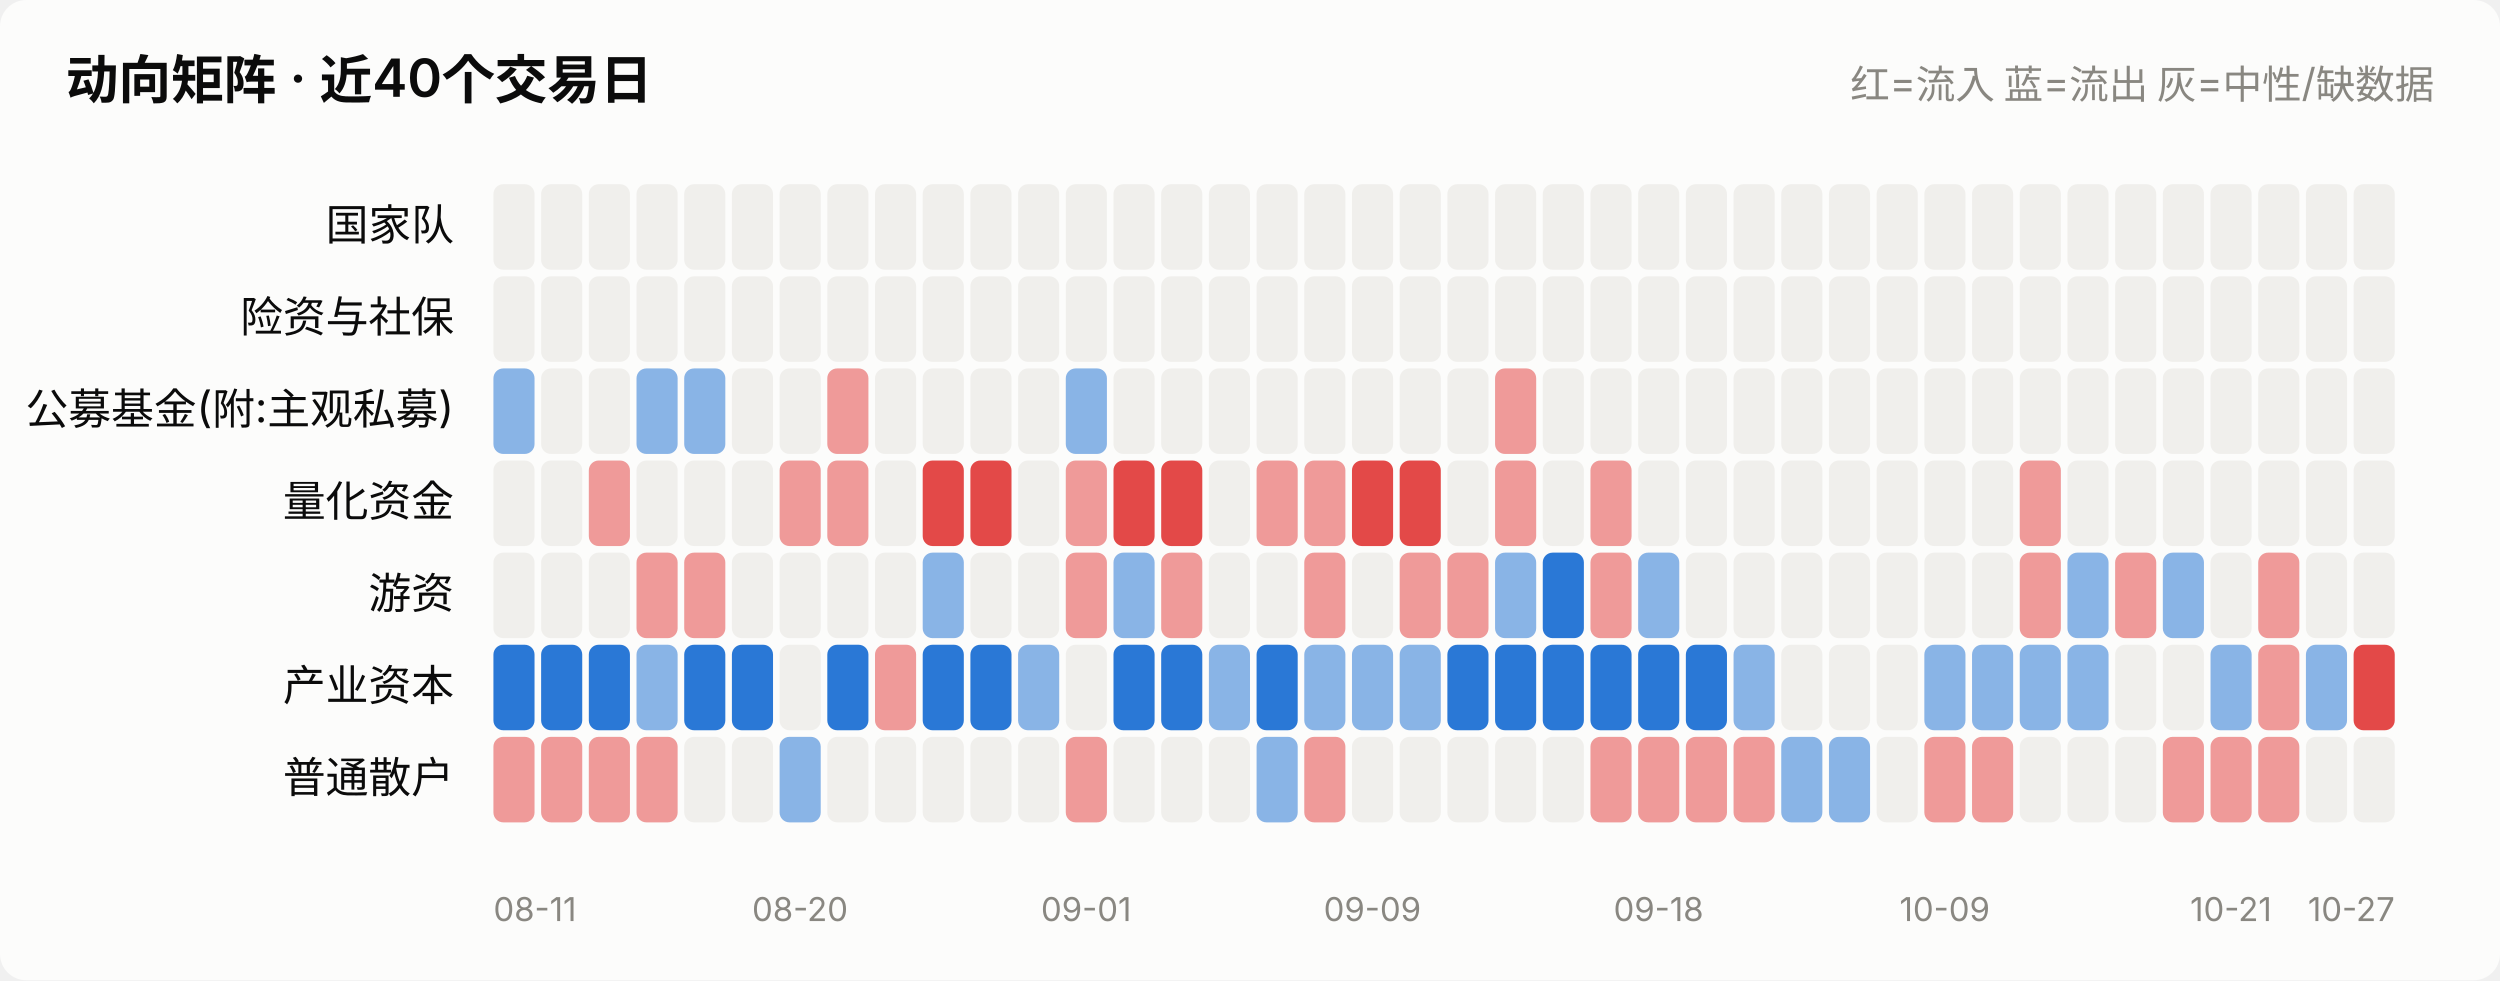
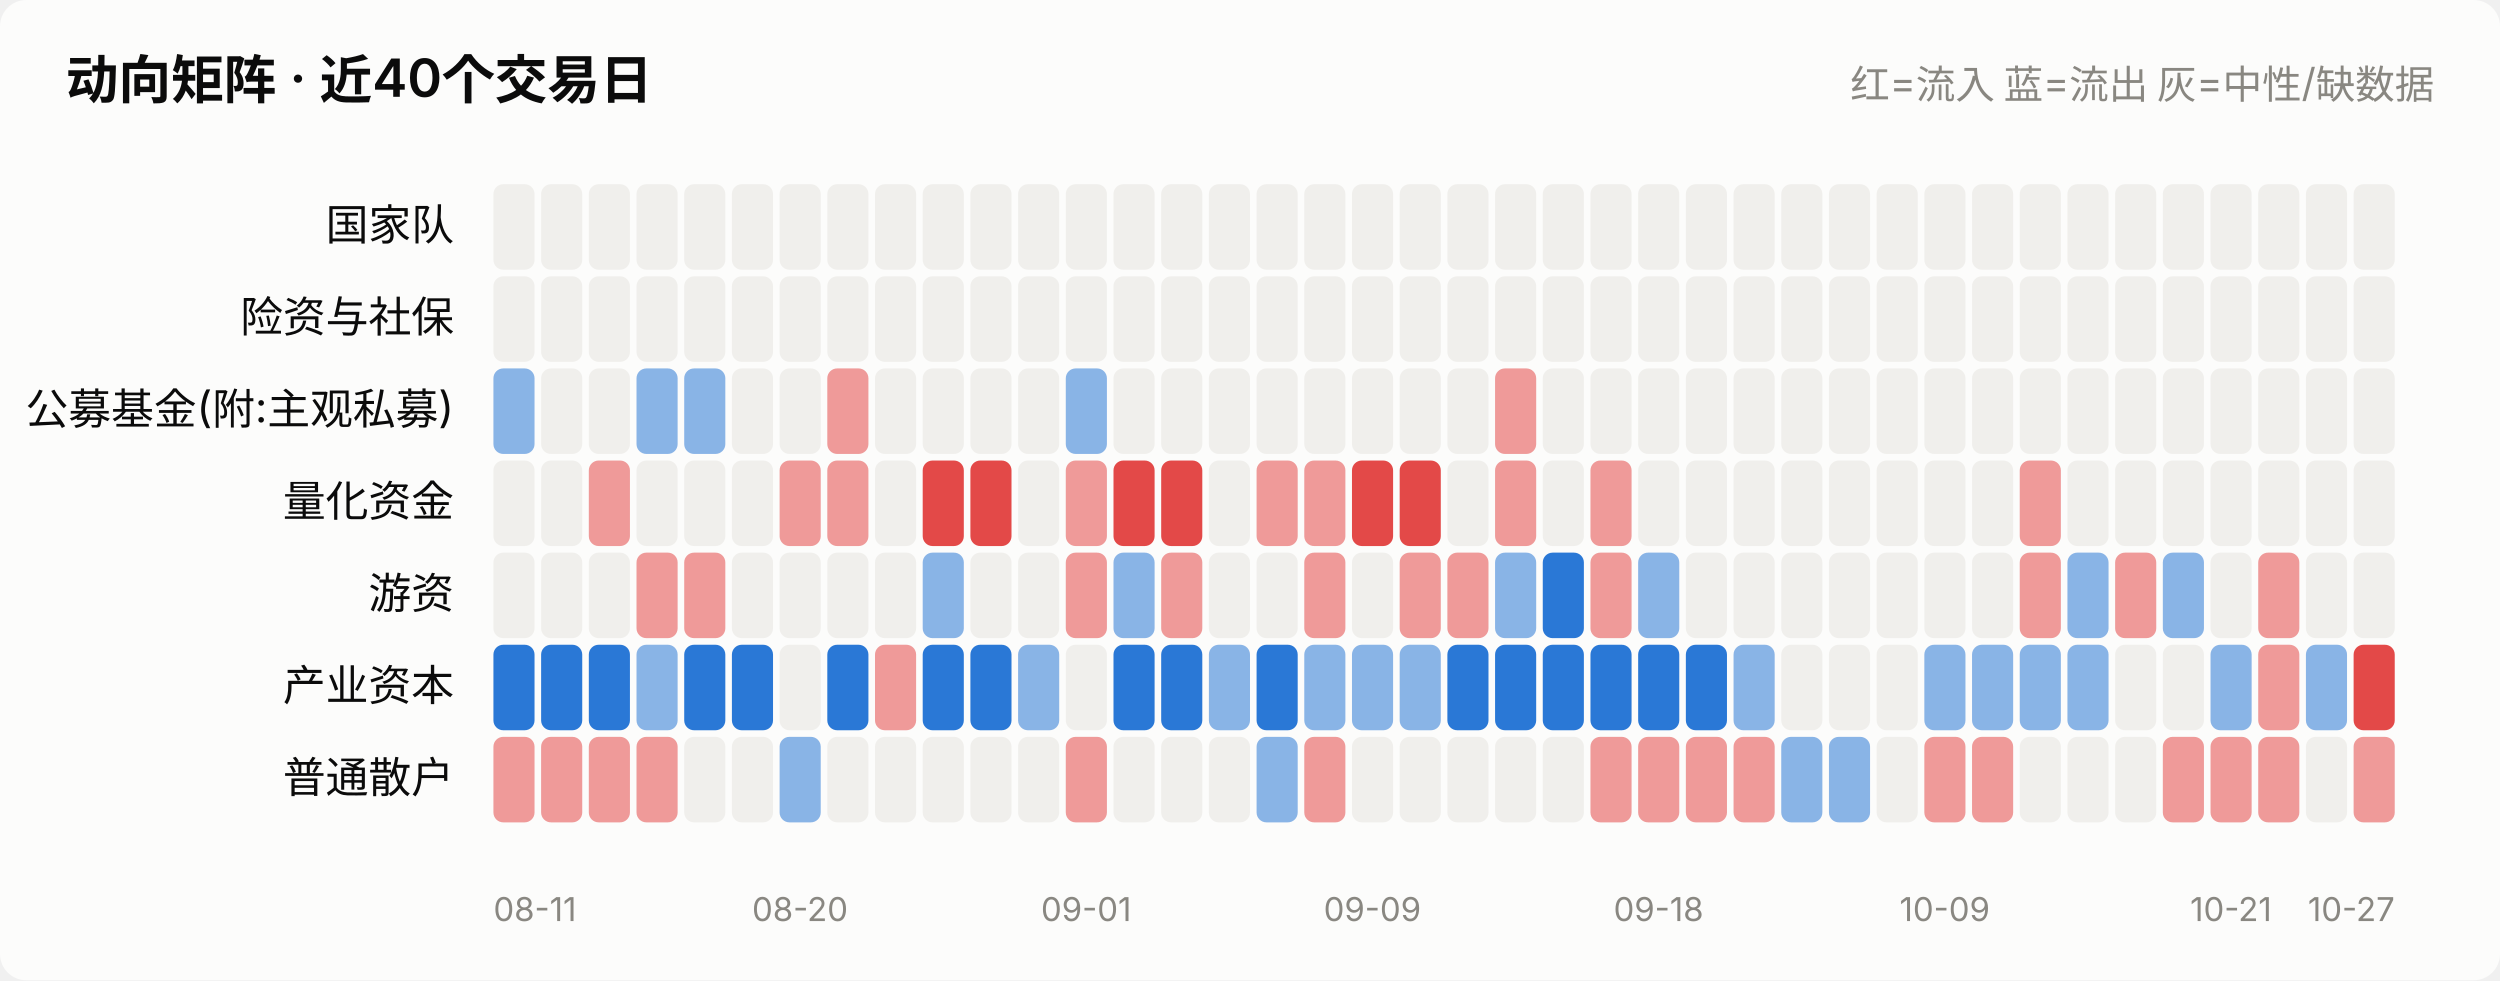
<svg xmlns="http://www.w3.org/2000/svg" viewBox="0 0 760 298" width="760" role="img">
  <style>
    text { font-family: system-ui, -apple-system, "Segoe UI", "PingFang SC",
           "Microsoft YaHei", sans-serif; fill: #0b0b0b; }
    .sec { fill: #52514e; } .mut { fill: #898781; }
    .grid { stroke: #e1e0d9; stroke-width: 1; }
    .axis { stroke: #c3c2b7; stroke-width: 1; }
    .inflow { fill: #e34948; } .outflow { fill: #2a78d6; }
    .neutral { fill: #f0efec; }
    .line { stroke: #2a78d6; stroke-width: 2; fill: none;
            stroke-linejoin: round; stroke-linecap: round; }
    .dot { fill: #2a78d6; stroke: #fcfcfb; stroke-width: 2; }
    .surface { fill: #fcfcfb; }
    @media (prefers-color-scheme: dark) {
      text { fill: #ffffff; }
      .sec { fill: #c3c2b7; } .mut { fill: #898781; }
      .grid { stroke: #2c2c2a; } .axis { stroke: #383835; }
      .inflow { fill: #e66767; } .outflow { fill: #3987e5; }
      .neutral { fill: #383835; }
      .line { stroke: #3987e5; }
      .dot { fill: #3987e5; stroke: #1a1a19; }
      .surface { fill: #1a1a19; }
    }
  </style>
  <rect x="0" y="0" width="760" height="298" class="surface" rx="8" />
  <text x="20" y="30" font-size="16" font-weight="600">动向矩阵 · 近40个交易日</text>
  <text x="740" y="30" font-size="12" text-anchor="end" class="mut">红=流入 蓝=流出 灰=中性/缺数据</text>
  <text x="138" y="73.0" font-size="13" text-anchor="end">国家队</text>
  <rect x="150.0" y="56" width="12.5" height="26" rx="3" class="neutral" opacity="1.0" />
  <rect x="164.5" y="56" width="12.5" height="26" rx="3" class="neutral" opacity="1.0" />
  <rect x="179.0" y="56" width="12.5" height="26" rx="3" class="neutral" opacity="1.0" />
  <rect x="193.5" y="56" width="12.5" height="26" rx="3" class="neutral" opacity="1.0" />
  <rect x="208.0" y="56" width="12.5" height="26" rx="3" class="neutral" opacity="1.0" />
  <rect x="222.5" y="56" width="12.5" height="26" rx="3" class="neutral" opacity="1.0" />
  <rect x="237.0" y="56" width="12.5" height="26" rx="3" class="neutral" opacity="1.0" />
  <rect x="251.5" y="56" width="12.5" height="26" rx="3" class="neutral" opacity="1.0" />
  <rect x="266.0" y="56" width="12.5" height="26" rx="3" class="neutral" opacity="1.0" />
  <rect x="280.5" y="56" width="12.5" height="26" rx="3" class="neutral" opacity="1.0" />
  <rect x="295.0" y="56" width="12.5" height="26" rx="3" class="neutral" opacity="1.0" />
  <rect x="309.5" y="56" width="12.5" height="26" rx="3" class="neutral" opacity="1.0" />
  <rect x="324.0" y="56" width="12.5" height="26" rx="3" class="neutral" opacity="1.0" />
  <rect x="338.5" y="56" width="12.5" height="26" rx="3" class="neutral" opacity="1.0" />
  <rect x="353.0" y="56" width="12.5" height="26" rx="3" class="neutral" opacity="1.0" />
  <rect x="367.5" y="56" width="12.5" height="26" rx="3" class="neutral" opacity="1.0" />
  <rect x="382.0" y="56" width="12.5" height="26" rx="3" class="neutral" opacity="1.0" />
  <rect x="396.5" y="56" width="12.5" height="26" rx="3" class="neutral" opacity="1.0" />
  <rect x="411.0" y="56" width="12.5" height="26" rx="3" class="neutral" opacity="1.0" />
  <rect x="425.5" y="56" width="12.5" height="26" rx="3" class="neutral" opacity="1.0" />
  <rect x="440.0" y="56" width="12.5" height="26" rx="3" class="neutral" opacity="1.0" />
  <rect x="454.5" y="56" width="12.5" height="26" rx="3" class="neutral" opacity="1.0" />
  <rect x="469.0" y="56" width="12.5" height="26" rx="3" class="neutral" opacity="1.0" />
  <rect x="483.5" y="56" width="12.5" height="26" rx="3" class="neutral" opacity="1.0" />
  <rect x="498.0" y="56" width="12.5" height="26" rx="3" class="neutral" opacity="1.0" />
  <rect x="512.5" y="56" width="12.5" height="26" rx="3" class="neutral" opacity="1.0" />
  <rect x="527.0" y="56" width="12.5" height="26" rx="3" class="neutral" opacity="1.0" />
  <rect x="541.5" y="56" width="12.5" height="26" rx="3" class="neutral" opacity="1.0" />
  <rect x="556.0" y="56" width="12.5" height="26" rx="3" class="neutral" opacity="1.0" />
  <rect x="570.5" y="56" width="12.5" height="26" rx="3" class="neutral" opacity="1.0" />
  <rect x="585.0" y="56" width="12.5" height="26" rx="3" class="neutral" opacity="1.0" />
  <rect x="599.5" y="56" width="12.5" height="26" rx="3" class="neutral" opacity="1.0" />
  <rect x="614.0" y="56" width="12.5" height="26" rx="3" class="neutral" opacity="1.0" />
  <rect x="628.5" y="56" width="12.5" height="26" rx="3" class="neutral" opacity="1.0" />
  <rect x="643.0" y="56" width="12.5" height="26" rx="3" class="neutral" opacity="1.0" />
  <rect x="657.5" y="56" width="12.5" height="26" rx="3" class="neutral" opacity="1.0" />
  <rect x="672.0" y="56" width="12.5" height="26" rx="3" class="neutral" opacity="1.0" />
  <rect x="686.5" y="56" width="12.5" height="26" rx="3" class="neutral" opacity="1.0" />
  <rect x="701.0" y="56" width="12.5" height="26" rx="3" class="neutral" opacity="1.0" />
  <rect x="715.5" y="56" width="12.5" height="26" rx="3" class="neutral" opacity="1.0" />
  <text x="138" y="101.0" font-size="13" text-anchor="end">险资与社保</text>
  <rect x="150.0" y="84" width="12.5" height="26" rx="3" class="neutral" opacity="1.0" />
  <rect x="164.5" y="84" width="12.5" height="26" rx="3" class="neutral" opacity="1.0" />
  <rect x="179.0" y="84" width="12.5" height="26" rx="3" class="neutral" opacity="1.0" />
  <rect x="193.5" y="84" width="12.5" height="26" rx="3" class="neutral" opacity="1.0" />
  <rect x="208.0" y="84" width="12.5" height="26" rx="3" class="neutral" opacity="1.0" />
  <rect x="222.5" y="84" width="12.5" height="26" rx="3" class="neutral" opacity="1.0" />
  <rect x="237.0" y="84" width="12.5" height="26" rx="3" class="neutral" opacity="1.0" />
  <rect x="251.5" y="84" width="12.5" height="26" rx="3" class="neutral" opacity="1.0" />
  <rect x="266.0" y="84" width="12.5" height="26" rx="3" class="neutral" opacity="1.0" />
  <rect x="280.5" y="84" width="12.5" height="26" rx="3" class="neutral" opacity="1.0" />
  <rect x="295.0" y="84" width="12.5" height="26" rx="3" class="neutral" opacity="1.0" />
  <rect x="309.5" y="84" width="12.5" height="26" rx="3" class="neutral" opacity="1.0" />
  <rect x="324.0" y="84" width="12.5" height="26" rx="3" class="neutral" opacity="1.0" />
  <rect x="338.5" y="84" width="12.5" height="26" rx="3" class="neutral" opacity="1.0" />
  <rect x="353.0" y="84" width="12.5" height="26" rx="3" class="neutral" opacity="1.0" />
  <rect x="367.5" y="84" width="12.5" height="26" rx="3" class="neutral" opacity="1.0" />
  <rect x="382.0" y="84" width="12.5" height="26" rx="3" class="neutral" opacity="1.0" />
  <rect x="396.5" y="84" width="12.5" height="26" rx="3" class="neutral" opacity="1.0" />
  <rect x="411.0" y="84" width="12.5" height="26" rx="3" class="neutral" opacity="1.0" />
  <rect x="425.5" y="84" width="12.5" height="26" rx="3" class="neutral" opacity="1.0" />
  <rect x="440.0" y="84" width="12.5" height="26" rx="3" class="neutral" opacity="1.0" />
  <rect x="454.5" y="84" width="12.5" height="26" rx="3" class="neutral" opacity="1.0" />
  <rect x="469.0" y="84" width="12.5" height="26" rx="3" class="neutral" opacity="1.0" />
  <rect x="483.5" y="84" width="12.5" height="26" rx="3" class="neutral" opacity="1.0" />
  <rect x="498.0" y="84" width="12.5" height="26" rx="3" class="neutral" opacity="1.0" />
  <rect x="512.5" y="84" width="12.5" height="26" rx="3" class="neutral" opacity="1.0" />
  <rect x="527.0" y="84" width="12.5" height="26" rx="3" class="neutral" opacity="1.0" />
  <rect x="541.5" y="84" width="12.5" height="26" rx="3" class="neutral" opacity="1.0" />
  <rect x="556.0" y="84" width="12.5" height="26" rx="3" class="neutral" opacity="1.0" />
  <rect x="570.5" y="84" width="12.5" height="26" rx="3" class="neutral" opacity="1.0" />
  <rect x="585.0" y="84" width="12.5" height="26" rx="3" class="neutral" opacity="1.0" />
  <rect x="599.5" y="84" width="12.5" height="26" rx="3" class="neutral" opacity="1.0" />
  <rect x="614.0" y="84" width="12.5" height="26" rx="3" class="neutral" opacity="1.0" />
  <rect x="628.5" y="84" width="12.5" height="26" rx="3" class="neutral" opacity="1.0" />
  <rect x="643.0" y="84" width="12.5" height="26" rx="3" class="neutral" opacity="1.0" />
  <rect x="657.5" y="84" width="12.5" height="26" rx="3" class="neutral" opacity="1.0" />
  <rect x="672.0" y="84" width="12.5" height="26" rx="3" class="neutral" opacity="1.0" />
  <rect x="686.5" y="84" width="12.5" height="26" rx="3" class="neutral" opacity="1.0" />
  <rect x="701.0" y="84" width="12.5" height="26" rx="3" class="neutral" opacity="1.0" />
  <rect x="715.5" y="84" width="12.5" height="26" rx="3" class="neutral" opacity="1.0" />
  <text x="138" y="129.0" font-size="13" text-anchor="end">公募基金(附:主观私募)</text>
  <rect x="150.0" y="112" width="12.5" height="26" rx="3" class="outflow" opacity="0.55" />
  <rect x="164.5" y="112" width="12.5" height="26" rx="3" class="neutral" opacity="1.0" />
  <rect x="179.0" y="112" width="12.5" height="26" rx="3" class="neutral" opacity="1.0" />
  <rect x="193.5" y="112" width="12.5" height="26" rx="3" class="outflow" opacity="0.55" />
  <rect x="208.0" y="112" width="12.5" height="26" rx="3" class="outflow" opacity="0.55" />
  <rect x="222.5" y="112" width="12.5" height="26" rx="3" class="neutral" opacity="1.0" />
  <rect x="237.0" y="112" width="12.5" height="26" rx="3" class="neutral" opacity="1.0" />
  <rect x="251.5" y="112" width="12.5" height="26" rx="3" class="inflow" opacity="0.55" />
  <rect x="266.0" y="112" width="12.5" height="26" rx="3" class="neutral" opacity="1.0" />
  <rect x="280.5" y="112" width="12.5" height="26" rx="3" class="neutral" opacity="1.0" />
  <rect x="295.0" y="112" width="12.5" height="26" rx="3" class="neutral" opacity="1.0" />
  <rect x="309.5" y="112" width="12.5" height="26" rx="3" class="neutral" opacity="1.0" />
  <rect x="324.0" y="112" width="12.5" height="26" rx="3" class="outflow" opacity="0.55" />
  <rect x="338.5" y="112" width="12.5" height="26" rx="3" class="neutral" opacity="1.0" />
  <rect x="353.0" y="112" width="12.5" height="26" rx="3" class="neutral" opacity="1.0" />
  <rect x="367.5" y="112" width="12.5" height="26" rx="3" class="neutral" opacity="1.0" />
  <rect x="382.0" y="112" width="12.5" height="26" rx="3" class="neutral" opacity="1.0" />
  <rect x="396.5" y="112" width="12.5" height="26" rx="3" class="neutral" opacity="1.0" />
  <rect x="411.0" y="112" width="12.5" height="26" rx="3" class="neutral" opacity="1.0" />
  <rect x="425.5" y="112" width="12.5" height="26" rx="3" class="neutral" opacity="1.0" />
  <rect x="440.0" y="112" width="12.5" height="26" rx="3" class="neutral" opacity="1.0" />
  <rect x="454.5" y="112" width="12.5" height="26" rx="3" class="inflow" opacity="0.55" />
  <rect x="469.0" y="112" width="12.5" height="26" rx="3" class="neutral" opacity="1.0" />
  <rect x="483.5" y="112" width="12.5" height="26" rx="3" class="neutral" opacity="1.0" />
  <rect x="498.0" y="112" width="12.5" height="26" rx="3" class="neutral" opacity="1.0" />
  <rect x="512.5" y="112" width="12.5" height="26" rx="3" class="neutral" opacity="1.0" />
  <rect x="527.0" y="112" width="12.5" height="26" rx="3" class="neutral" opacity="1.0" />
  <rect x="541.5" y="112" width="12.5" height="26" rx="3" class="neutral" opacity="1.0" />
  <rect x="556.0" y="112" width="12.5" height="26" rx="3" class="neutral" opacity="1.0" />
  <rect x="570.5" y="112" width="12.5" height="26" rx="3" class="neutral" opacity="1.0" />
  <rect x="585.0" y="112" width="12.5" height="26" rx="3" class="neutral" opacity="1.0" />
  <rect x="599.5" y="112" width="12.5" height="26" rx="3" class="neutral" opacity="1.0" />
  <rect x="614.0" y="112" width="12.5" height="26" rx="3" class="neutral" opacity="1.0" />
  <rect x="628.5" y="112" width="12.5" height="26" rx="3" class="neutral" opacity="1.0" />
  <rect x="643.0" y="112" width="12.5" height="26" rx="3" class="neutral" opacity="1.0" />
  <rect x="657.5" y="112" width="12.5" height="26" rx="3" class="neutral" opacity="1.0" />
  <rect x="672.0" y="112" width="12.5" height="26" rx="3" class="neutral" opacity="1.0" />
  <rect x="686.5" y="112" width="12.5" height="26" rx="3" class="neutral" opacity="1.0" />
  <rect x="701.0" y="112" width="12.5" height="26" rx="3" class="neutral" opacity="1.0" />
  <rect x="715.5" y="112" width="12.5" height="26" rx="3" class="neutral" opacity="1.0" />
  <text x="138" y="157.0" font-size="13" text-anchor="end">量化资金</text>
  <rect x="150.0" y="140" width="12.5" height="26" rx="3" class="neutral" opacity="1.0" />
  <rect x="164.5" y="140" width="12.5" height="26" rx="3" class="neutral" opacity="1.0" />
  <rect x="179.0" y="140" width="12.5" height="26" rx="3" class="inflow" opacity="0.55" />
  <rect x="193.5" y="140" width="12.5" height="26" rx="3" class="neutral" opacity="1.0" />
  <rect x="208.0" y="140" width="12.5" height="26" rx="3" class="neutral" opacity="1.0" />
  <rect x="222.5" y="140" width="12.5" height="26" rx="3" class="neutral" opacity="1.0" />
  <rect x="237.0" y="140" width="12.5" height="26" rx="3" class="inflow" opacity="0.55" />
  <rect x="251.5" y="140" width="12.5" height="26" rx="3" class="inflow" opacity="0.55" />
  <rect x="266.0" y="140" width="12.5" height="26" rx="3" class="neutral" opacity="1.0" />
  <rect x="280.5" y="140" width="12.5" height="26" rx="3" class="inflow" opacity="1.0" />
  <rect x="295.0" y="140" width="12.5" height="26" rx="3" class="inflow" opacity="1.0" />
  <rect x="309.5" y="140" width="12.5" height="26" rx="3" class="neutral" opacity="1.0" />
  <rect x="324.0" y="140" width="12.5" height="26" rx="3" class="inflow" opacity="0.55" />
  <rect x="338.5" y="140" width="12.5" height="26" rx="3" class="inflow" opacity="1.0" />
  <rect x="353.0" y="140" width="12.5" height="26" rx="3" class="inflow" opacity="1.0" />
  <rect x="367.5" y="140" width="12.5" height="26" rx="3" class="neutral" opacity="1.0" />
  <rect x="382.0" y="140" width="12.5" height="26" rx="3" class="inflow" opacity="0.55" />
  <rect x="396.5" y="140" width="12.5" height="26" rx="3" class="inflow" opacity="0.55" />
  <rect x="411.0" y="140" width="12.5" height="26" rx="3" class="inflow" opacity="1.0" />
  <rect x="425.5" y="140" width="12.5" height="26" rx="3" class="inflow" opacity="1.0" />
  <rect x="440.0" y="140" width="12.5" height="26" rx="3" class="neutral" opacity="1.0" />
  <rect x="454.5" y="140" width="12.5" height="26" rx="3" class="inflow" opacity="0.55" />
  <rect x="469.0" y="140" width="12.5" height="26" rx="3" class="neutral" opacity="1.0" />
  <rect x="483.5" y="140" width="12.5" height="26" rx="3" class="inflow" opacity="0.55" />
  <rect x="498.0" y="140" width="12.5" height="26" rx="3" class="neutral" opacity="1.0" />
  <rect x="512.5" y="140" width="12.5" height="26" rx="3" class="neutral" opacity="1.0" />
  <rect x="527.0" y="140" width="12.5" height="26" rx="3" class="neutral" opacity="1.0" />
  <rect x="541.5" y="140" width="12.5" height="26" rx="3" class="neutral" opacity="1.0" />
  <rect x="556.0" y="140" width="12.5" height="26" rx="3" class="neutral" opacity="1.0" />
  <rect x="570.5" y="140" width="12.5" height="26" rx="3" class="neutral" opacity="1.0" />
  <rect x="585.0" y="140" width="12.5" height="26" rx="3" class="neutral" opacity="1.0" />
  <rect x="599.5" y="140" width="12.5" height="26" rx="3" class="neutral" opacity="1.0" />
  <rect x="614.0" y="140" width="12.5" height="26" rx="3" class="inflow" opacity="0.55" />
  <rect x="628.5" y="140" width="12.5" height="26" rx="3" class="neutral" opacity="1.0" />
  <rect x="643.0" y="140" width="12.5" height="26" rx="3" class="neutral" opacity="1.0" />
  <rect x="657.5" y="140" width="12.5" height="26" rx="3" class="neutral" opacity="1.0" />
  <rect x="672.0" y="140" width="12.5" height="26" rx="3" class="neutral" opacity="1.0" />
  <rect x="686.5" y="140" width="12.5" height="26" rx="3" class="neutral" opacity="1.0" />
  <rect x="701.0" y="140" width="12.5" height="26" rx="3" class="neutral" opacity="1.0" />
  <rect x="715.5" y="140" width="12.5" height="26" rx="3" class="neutral" opacity="1.0" />
  <text x="138" y="185.0" font-size="13" text-anchor="end">游资</text>
  <rect x="150.0" y="168" width="12.5" height="26" rx="3" class="neutral" opacity="1.0" />
  <rect x="164.5" y="168" width="12.5" height="26" rx="3" class="neutral" opacity="1.0" />
  <rect x="179.0" y="168" width="12.5" height="26" rx="3" class="neutral" opacity="1.0" />
  <rect x="193.5" y="168" width="12.5" height="26" rx="3" class="inflow" opacity="0.55" />
  <rect x="208.0" y="168" width="12.5" height="26" rx="3" class="inflow" opacity="0.55" />
  <rect x="222.5" y="168" width="12.5" height="26" rx="3" class="neutral" opacity="1.0" />
  <rect x="237.0" y="168" width="12.5" height="26" rx="3" class="neutral" opacity="1.0" />
  <rect x="251.5" y="168" width="12.5" height="26" rx="3" class="neutral" opacity="1.0" />
  <rect x="266.0" y="168" width="12.5" height="26" rx="3" class="neutral" opacity="1.0" />
  <rect x="280.5" y="168" width="12.5" height="26" rx="3" class="outflow" opacity="0.55" />
  <rect x="295.0" y="168" width="12.5" height="26" rx="3" class="neutral" opacity="1.0" />
  <rect x="309.5" y="168" width="12.5" height="26" rx="3" class="neutral" opacity="1.0" />
  <rect x="324.0" y="168" width="12.5" height="26" rx="3" class="inflow" opacity="0.55" />
  <rect x="338.5" y="168" width="12.5" height="26" rx="3" class="outflow" opacity="0.55" />
  <rect x="353.0" y="168" width="12.5" height="26" rx="3" class="inflow" opacity="0.55" />
  <rect x="367.5" y="168" width="12.5" height="26" rx="3" class="neutral" opacity="1.0" />
  <rect x="382.0" y="168" width="12.5" height="26" rx="3" class="neutral" opacity="1.0" />
  <rect x="396.5" y="168" width="12.5" height="26" rx="3" class="inflow" opacity="0.55" />
  <rect x="411.0" y="168" width="12.5" height="26" rx="3" class="neutral" opacity="1.0" />
  <rect x="425.5" y="168" width="12.5" height="26" rx="3" class="inflow" opacity="0.55" />
  <rect x="440.0" y="168" width="12.5" height="26" rx="3" class="inflow" opacity="0.55" />
  <rect x="454.5" y="168" width="12.5" height="26" rx="3" class="outflow" opacity="0.55" />
  <rect x="469.0" y="168" width="12.5" height="26" rx="3" class="outflow" opacity="1.0" />
  <rect x="483.5" y="168" width="12.5" height="26" rx="3" class="inflow" opacity="0.55" />
  <rect x="498.0" y="168" width="12.5" height="26" rx="3" class="outflow" opacity="0.55" />
  <rect x="512.5" y="168" width="12.5" height="26" rx="3" class="neutral" opacity="1.0" />
  <rect x="527.0" y="168" width="12.5" height="26" rx="3" class="neutral" opacity="1.0" />
  <rect x="541.5" y="168" width="12.5" height="26" rx="3" class="neutral" opacity="1.0" />
  <rect x="556.0" y="168" width="12.5" height="26" rx="3" class="neutral" opacity="1.0" />
  <rect x="570.5" y="168" width="12.5" height="26" rx="3" class="neutral" opacity="1.0" />
  <rect x="585.0" y="168" width="12.5" height="26" rx="3" class="neutral" opacity="1.0" />
  <rect x="599.5" y="168" width="12.5" height="26" rx="3" class="neutral" opacity="1.0" />
  <rect x="614.0" y="168" width="12.5" height="26" rx="3" class="inflow" opacity="0.55" />
  <rect x="628.5" y="168" width="12.5" height="26" rx="3" class="outflow" opacity="0.55" />
  <rect x="643.0" y="168" width="12.5" height="26" rx="3" class="inflow" opacity="0.55" />
  <rect x="657.5" y="168" width="12.5" height="26" rx="3" class="outflow" opacity="0.55" />
  <rect x="672.0" y="168" width="12.5" height="26" rx="3" class="neutral" opacity="1.0" />
  <rect x="686.5" y="168" width="12.5" height="26" rx="3" class="inflow" opacity="0.55" />
  <rect x="701.0" y="168" width="12.5" height="26" rx="3" class="neutral" opacity="1.0" />
  <rect x="715.5" y="168" width="12.5" height="26" rx="3" class="neutral" opacity="1.0" />
  <text x="138" y="213.0" font-size="13" text-anchor="end">产业资本</text>
  <rect x="150.0" y="196" width="12.5" height="26" rx="3" class="outflow" opacity="1.0" />
  <rect x="164.5" y="196" width="12.5" height="26" rx="3" class="outflow" opacity="1.0" />
  <rect x="179.0" y="196" width="12.5" height="26" rx="3" class="outflow" opacity="1.0" />
  <rect x="193.5" y="196" width="12.5" height="26" rx="3" class="outflow" opacity="0.55" />
  <rect x="208.0" y="196" width="12.5" height="26" rx="3" class="outflow" opacity="1.0" />
  <rect x="222.5" y="196" width="12.5" height="26" rx="3" class="outflow" opacity="1.0" />
  <rect x="237.0" y="196" width="12.5" height="26" rx="3" class="neutral" opacity="1.0" />
  <rect x="251.5" y="196" width="12.5" height="26" rx="3" class="outflow" opacity="1.0" />
  <rect x="266.0" y="196" width="12.5" height="26" rx="3" class="inflow" opacity="0.55" />
  <rect x="280.5" y="196" width="12.5" height="26" rx="3" class="outflow" opacity="1.0" />
  <rect x="295.0" y="196" width="12.5" height="26" rx="3" class="outflow" opacity="1.0" />
  <rect x="309.5" y="196" width="12.5" height="26" rx="3" class="outflow" opacity="0.55" />
  <rect x="324.0" y="196" width="12.5" height="26" rx="3" class="neutral" opacity="1.0" />
  <rect x="338.5" y="196" width="12.5" height="26" rx="3" class="outflow" opacity="1.0" />
  <rect x="353.0" y="196" width="12.5" height="26" rx="3" class="outflow" opacity="1.0" />
  <rect x="367.5" y="196" width="12.5" height="26" rx="3" class="outflow" opacity="0.55" />
  <rect x="382.0" y="196" width="12.5" height="26" rx="3" class="outflow" opacity="1.0" />
  <rect x="396.5" y="196" width="12.5" height="26" rx="3" class="outflow" opacity="0.55" />
  <rect x="411.0" y="196" width="12.5" height="26" rx="3" class="outflow" opacity="0.55" />
  <rect x="425.5" y="196" width="12.5" height="26" rx="3" class="outflow" opacity="0.55" />
  <rect x="440.0" y="196" width="12.5" height="26" rx="3" class="outflow" opacity="1.0" />
  <rect x="454.5" y="196" width="12.5" height="26" rx="3" class="outflow" opacity="1.0" />
  <rect x="469.0" y="196" width="12.5" height="26" rx="3" class="outflow" opacity="1.0" />
  <rect x="483.5" y="196" width="12.5" height="26" rx="3" class="outflow" opacity="1.0" />
  <rect x="498.0" y="196" width="12.5" height="26" rx="3" class="outflow" opacity="1.0" />
  <rect x="512.5" y="196" width="12.5" height="26" rx="3" class="outflow" opacity="1.0" />
  <rect x="527.0" y="196" width="12.5" height="26" rx="3" class="outflow" opacity="0.55" />
  <rect x="541.5" y="196" width="12.5" height="26" rx="3" class="neutral" opacity="1.0" />
  <rect x="556.0" y="196" width="12.5" height="26" rx="3" class="neutral" opacity="1.0" />
  <rect x="570.5" y="196" width="12.5" height="26" rx="3" class="neutral" opacity="1.0" />
  <rect x="585.0" y="196" width="12.5" height="26" rx="3" class="outflow" opacity="0.55" />
  <rect x="599.5" y="196" width="12.5" height="26" rx="3" class="outflow" opacity="0.55" />
  <rect x="614.0" y="196" width="12.5" height="26" rx="3" class="outflow" opacity="0.55" />
  <rect x="628.5" y="196" width="12.5" height="26" rx="3" class="outflow" opacity="0.55" />
  <rect x="643.0" y="196" width="12.5" height="26" rx="3" class="neutral" opacity="1.0" />
  <rect x="657.5" y="196" width="12.5" height="26" rx="3" class="neutral" opacity="1.0" />
  <rect x="672.0" y="196" width="12.5" height="26" rx="3" class="outflow" opacity="0.55" />
  <rect x="686.5" y="196" width="12.5" height="26" rx="3" class="inflow" opacity="0.55" />
  <rect x="701.0" y="196" width="12.5" height="26" rx="3" class="outflow" opacity="0.55" />
  <rect x="715.5" y="196" width="12.5" height="26" rx="3" class="inflow" opacity="1.0" />
  <text x="138" y="241.0" font-size="13" text-anchor="end">普通散户</text>
  <rect x="150.0" y="224" width="12.5" height="26" rx="3" class="inflow" opacity="0.55" />
  <rect x="164.5" y="224" width="12.5" height="26" rx="3" class="inflow" opacity="0.55" />
  <rect x="179.0" y="224" width="12.5" height="26" rx="3" class="inflow" opacity="0.55" />
  <rect x="193.5" y="224" width="12.5" height="26" rx="3" class="inflow" opacity="0.55" />
  <rect x="208.0" y="224" width="12.5" height="26" rx="3" class="neutral" opacity="1.0" />
  <rect x="222.5" y="224" width="12.5" height="26" rx="3" class="neutral" opacity="1.0" />
  <rect x="237.0" y="224" width="12.5" height="26" rx="3" class="outflow" opacity="0.55" />
  <rect x="251.5" y="224" width="12.5" height="26" rx="3" class="neutral" opacity="1.0" />
  <rect x="266.0" y="224" width="12.5" height="26" rx="3" class="neutral" opacity="1.0" />
  <rect x="280.5" y="224" width="12.5" height="26" rx="3" class="neutral" opacity="1.0" />
  <rect x="295.0" y="224" width="12.5" height="26" rx="3" class="neutral" opacity="1.0" />
  <rect x="309.5" y="224" width="12.5" height="26" rx="3" class="neutral" opacity="1.0" />
  <rect x="324.0" y="224" width="12.5" height="26" rx="3" class="inflow" opacity="0.55" />
  <rect x="338.5" y="224" width="12.5" height="26" rx="3" class="neutral" opacity="1.0" />
  <rect x="353.0" y="224" width="12.5" height="26" rx="3" class="neutral" opacity="1.0" />
  <rect x="367.5" y="224" width="12.5" height="26" rx="3" class="neutral" opacity="1.0" />
  <rect x="382.0" y="224" width="12.5" height="26" rx="3" class="outflow" opacity="0.55" />
  <rect x="396.5" y="224" width="12.5" height="26" rx="3" class="inflow" opacity="0.55" />
  <rect x="411.0" y="224" width="12.5" height="26" rx="3" class="neutral" opacity="1.0" />
  <rect x="425.5" y="224" width="12.5" height="26" rx="3" class="neutral" opacity="1.0" />
  <rect x="440.0" y="224" width="12.5" height="26" rx="3" class="neutral" opacity="1.0" />
  <rect x="454.5" y="224" width="12.5" height="26" rx="3" class="neutral" opacity="1.0" />
  <rect x="469.0" y="224" width="12.5" height="26" rx="3" class="neutral" opacity="1.0" />
  <rect x="483.5" y="224" width="12.5" height="26" rx="3" class="inflow" opacity="0.55" />
  <rect x="498.0" y="224" width="12.5" height="26" rx="3" class="inflow" opacity="0.55" />
  <rect x="512.5" y="224" width="12.5" height="26" rx="3" class="inflow" opacity="0.55" />
  <rect x="527.0" y="224" width="12.5" height="26" rx="3" class="inflow" opacity="0.55" />
  <rect x="541.5" y="224" width="12.5" height="26" rx="3" class="outflow" opacity="0.55" />
  <rect x="556.0" y="224" width="12.5" height="26" rx="3" class="outflow" opacity="0.55" />
  <rect x="570.5" y="224" width="12.5" height="26" rx="3" class="neutral" opacity="1.0" />
  <rect x="585.0" y="224" width="12.5" height="26" rx="3" class="inflow" opacity="0.55" />
  <rect x="599.5" y="224" width="12.5" height="26" rx="3" class="inflow" opacity="0.55" />
  <rect x="614.0" y="224" width="12.5" height="26" rx="3" class="neutral" opacity="1.0" />
  <rect x="628.5" y="224" width="12.5" height="26" rx="3" class="neutral" opacity="1.0" />
  <rect x="643.0" y="224" width="12.5" height="26" rx="3" class="neutral" opacity="1.0" />
  <rect x="657.5" y="224" width="12.5" height="26" rx="3" class="inflow" opacity="0.55" />
  <rect x="672.0" y="224" width="12.5" height="26" rx="3" class="inflow" opacity="0.55" />
  <rect x="686.5" y="224" width="12.5" height="26" rx="3" class="inflow" opacity="0.55" />
  <rect x="701.0" y="224" width="12.5" height="26" rx="3" class="neutral" opacity="1.0" />
-   <rect x="715.5" y="224" width="12.5" height="26" rx="3" class="neutral" opacity="1.0" />
+   <rect x="715.5" y="224" width="12.5" height="26" rx="3" class="inflow" opacity="0.55" />
  <text x="150.0" y="280" font-size="10" text-anchor="start" class="mut">08-11</text>
  <text x="243.2" y="280" font-size="10" text-anchor="middle" class="mut">08-20</text>
  <text x="330.2" y="280" font-size="10" text-anchor="middle" class="mut">09-01</text>
  <text x="417.2" y="280" font-size="10" text-anchor="middle" class="mut">09-09</text>
  <text x="504.2" y="280" font-size="10" text-anchor="middle" class="mut">09-18</text>
  <text x="591.2" y="280" font-size="10" text-anchor="middle" class="mut">10-09</text>
  <text x="678.2" y="280" font-size="10" text-anchor="middle" class="mut">10-21</text>
  <text x="728.0" y="280" font-size="10" text-anchor="end" class="mut">10-27</text>
</svg>
